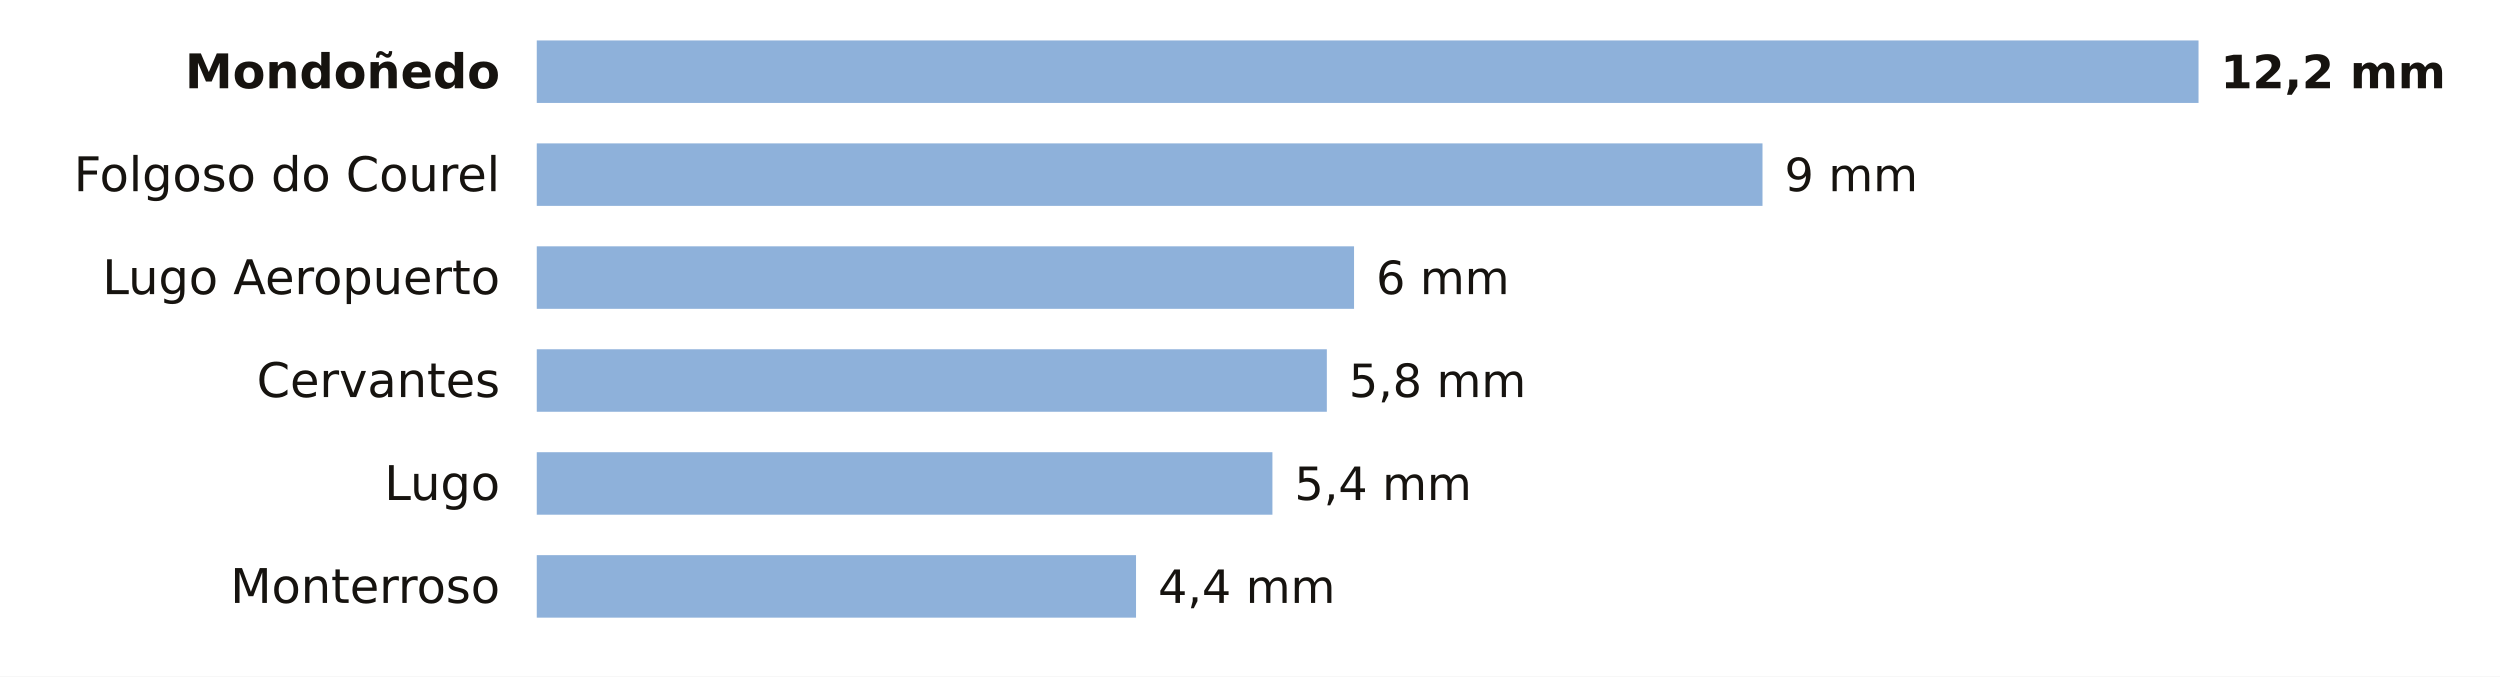
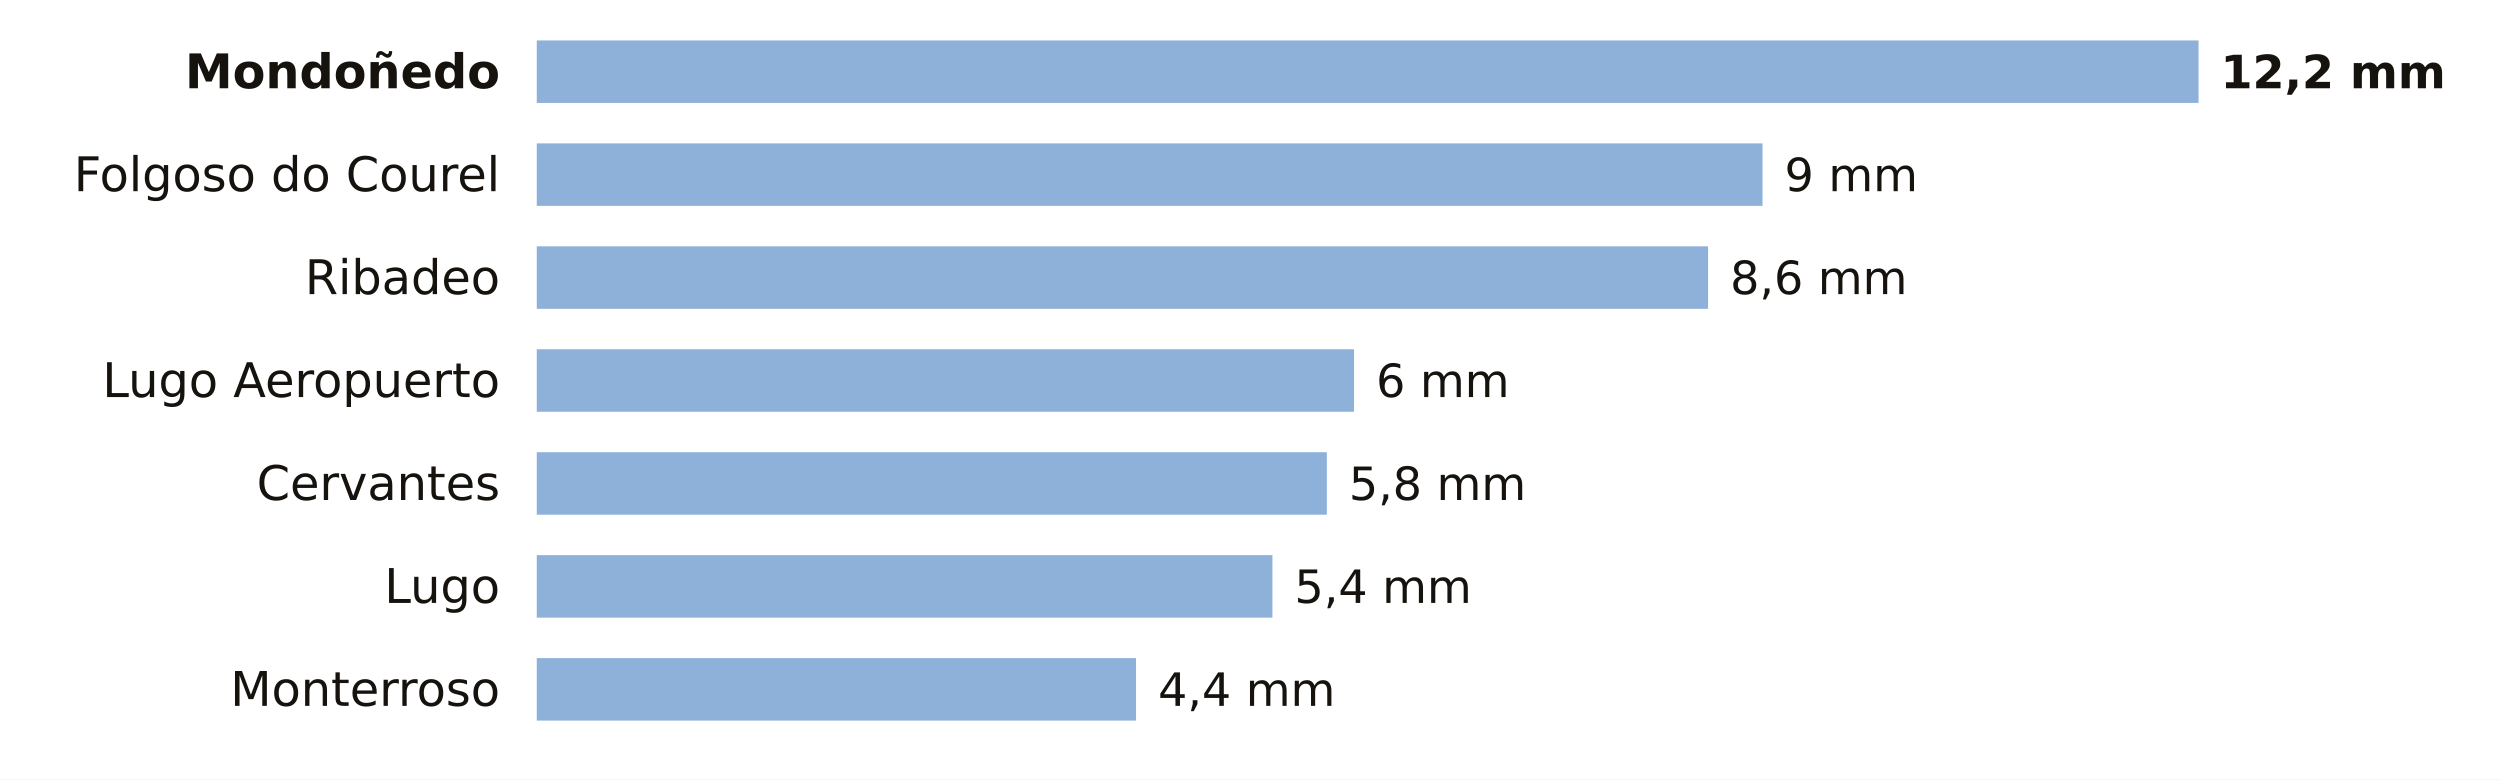
- <svg xmlns="http://www.w3.org/2000/svg" viewBox="0 0 680 184" width="680" height="184" role="img" aria-label="La lluvia de los últimos 7 días en las estaciones de AEMET de Lugo">
-   <rect width="680" height="184" fill="#FFFFFF" />
+ <svg xmlns="http://www.w3.org/2000/svg" viewBox="0 0 680 212" width="680" height="212" role="img" aria-label="La lluvia de los últimos 7 días en las estaciones de AEMET de Lugo">
+   <rect width="680" height="212" fill="#FFFFFF" />
  <text x="136.0" y="24.0" font-size="13" fill="#16130F" text-anchor="end" font-weight="600" font-family="Public Sans, DejaVu Sans, Arial, sans-serif">Mondoñedo</text>
  <rect x="146" y="11" width="452.0" height="17" fill="#8EB1DA" />
  <text x="604.0" y="24.0" font-size="12.5" fill="#16130F" text-anchor="start" font-weight="700" font-family="Public Sans, DejaVu Sans, Arial, sans-serif">12,2 mm</text>
  <text x="136.0" y="52.0" font-size="13" fill="#16130F" text-anchor="end" font-weight="400" font-family="Public Sans, DejaVu Sans, Arial, sans-serif">Folgoso do Courel</text>
  <rect x="146" y="39" width="333.4" height="17" fill="#8EB1DA" />
  <text x="485.4" y="52.0" font-size="12.5" fill="#16130F" text-anchor="start" font-weight="500" font-family="Public Sans, DejaVu Sans, Arial, sans-serif">9 mm</text>
-   <text x="136.0" y="80.0" font-size="13" fill="#16130F" text-anchor="end" font-weight="400" font-family="Public Sans, DejaVu Sans, Arial, sans-serif">Lugo Aeropuerto</text>
-   <rect x="146" y="67" width="222.3" height="17" fill="#8EB1DA" />
-   <text x="374.3" y="80.0" font-size="12.5" fill="#16130F" text-anchor="start" font-weight="500" font-family="Public Sans, DejaVu Sans, Arial, sans-serif">6 mm</text>
-   <text x="136.0" y="108.0" font-size="13" fill="#16130F" text-anchor="end" font-weight="400" font-family="Public Sans, DejaVu Sans, Arial, sans-serif">Cervantes</text>
-   <rect x="146" y="95" width="214.9" height="17" fill="#8EB1DA" />
-   <text x="366.9" y="108.0" font-size="12.5" fill="#16130F" text-anchor="start" font-weight="500" font-family="Public Sans, DejaVu Sans, Arial, sans-serif">5,8 mm</text>
-   <text x="136.0" y="136.0" font-size="13" fill="#16130F" text-anchor="end" font-weight="400" font-family="Public Sans, DejaVu Sans, Arial, sans-serif">Lugo</text>
-   <rect x="146" y="123" width="200.1" height="17" fill="#8EB1DA" />
-   <text x="352.1" y="136.0" font-size="12.5" fill="#16130F" text-anchor="start" font-weight="500" font-family="Public Sans, DejaVu Sans, Arial, sans-serif">5,4 mm</text>
-   <text x="136.0" y="164.0" font-size="13" fill="#16130F" text-anchor="end" font-weight="400" font-family="Public Sans, DejaVu Sans, Arial, sans-serif">Monterroso</text>
-   <rect x="146" y="151" width="163.0" height="17" fill="#8EB1DA" />
-   <text x="315.0" y="164.0" font-size="12.5" fill="#16130F" text-anchor="start" font-weight="500" font-family="Public Sans, DejaVu Sans, Arial, sans-serif">4,4 mm</text>
+   <text x="136.0" y="80.0" font-size="13" fill="#16130F" text-anchor="end" font-weight="400" font-family="Public Sans, DejaVu Sans, Arial, sans-serif">Ribadeo</text>
+   <rect x="146" y="67" width="318.6" height="17" fill="#8EB1DA" />
+   <text x="470.6" y="80.0" font-size="12.5" fill="#16130F" text-anchor="start" font-weight="500" font-family="Public Sans, DejaVu Sans, Arial, sans-serif">8,6 mm</text>
+   <text x="136.0" y="108.0" font-size="13" fill="#16130F" text-anchor="end" font-weight="400" font-family="Public Sans, DejaVu Sans, Arial, sans-serif">Lugo Aeropuerto</text>
+   <rect x="146" y="95" width="222.3" height="17" fill="#8EB1DA" />
+   <text x="374.3" y="108.0" font-size="12.5" fill="#16130F" text-anchor="start" font-weight="500" font-family="Public Sans, DejaVu Sans, Arial, sans-serif">6 mm</text>
+   <text x="136.0" y="136.0" font-size="13" fill="#16130F" text-anchor="end" font-weight="400" font-family="Public Sans, DejaVu Sans, Arial, sans-serif">Cervantes</text>
+   <rect x="146" y="123" width="214.9" height="17" fill="#8EB1DA" />
+   <text x="366.9" y="136.0" font-size="12.5" fill="#16130F" text-anchor="start" font-weight="500" font-family="Public Sans, DejaVu Sans, Arial, sans-serif">5,8 mm</text>
+   <text x="136.0" y="164.0" font-size="13" fill="#16130F" text-anchor="end" font-weight="400" font-family="Public Sans, DejaVu Sans, Arial, sans-serif">Lugo</text>
+   <rect x="146" y="151" width="200.1" height="17" fill="#8EB1DA" />
+   <text x="352.1" y="164.0" font-size="12.5" fill="#16130F" text-anchor="start" font-weight="500" font-family="Public Sans, DejaVu Sans, Arial, sans-serif">5,4 mm</text>
+   <text x="136.0" y="192.0" font-size="13" fill="#16130F" text-anchor="end" font-weight="400" font-family="Public Sans, DejaVu Sans, Arial, sans-serif">Monterroso</text>
+   <rect x="146" y="179" width="163.0" height="17" fill="#8EB1DA" />
+   <text x="315.0" y="192.0" font-size="12.5" fill="#16130F" text-anchor="start" font-weight="500" font-family="Public Sans, DejaVu Sans, Arial, sans-serif">4,4 mm</text>
</svg>
